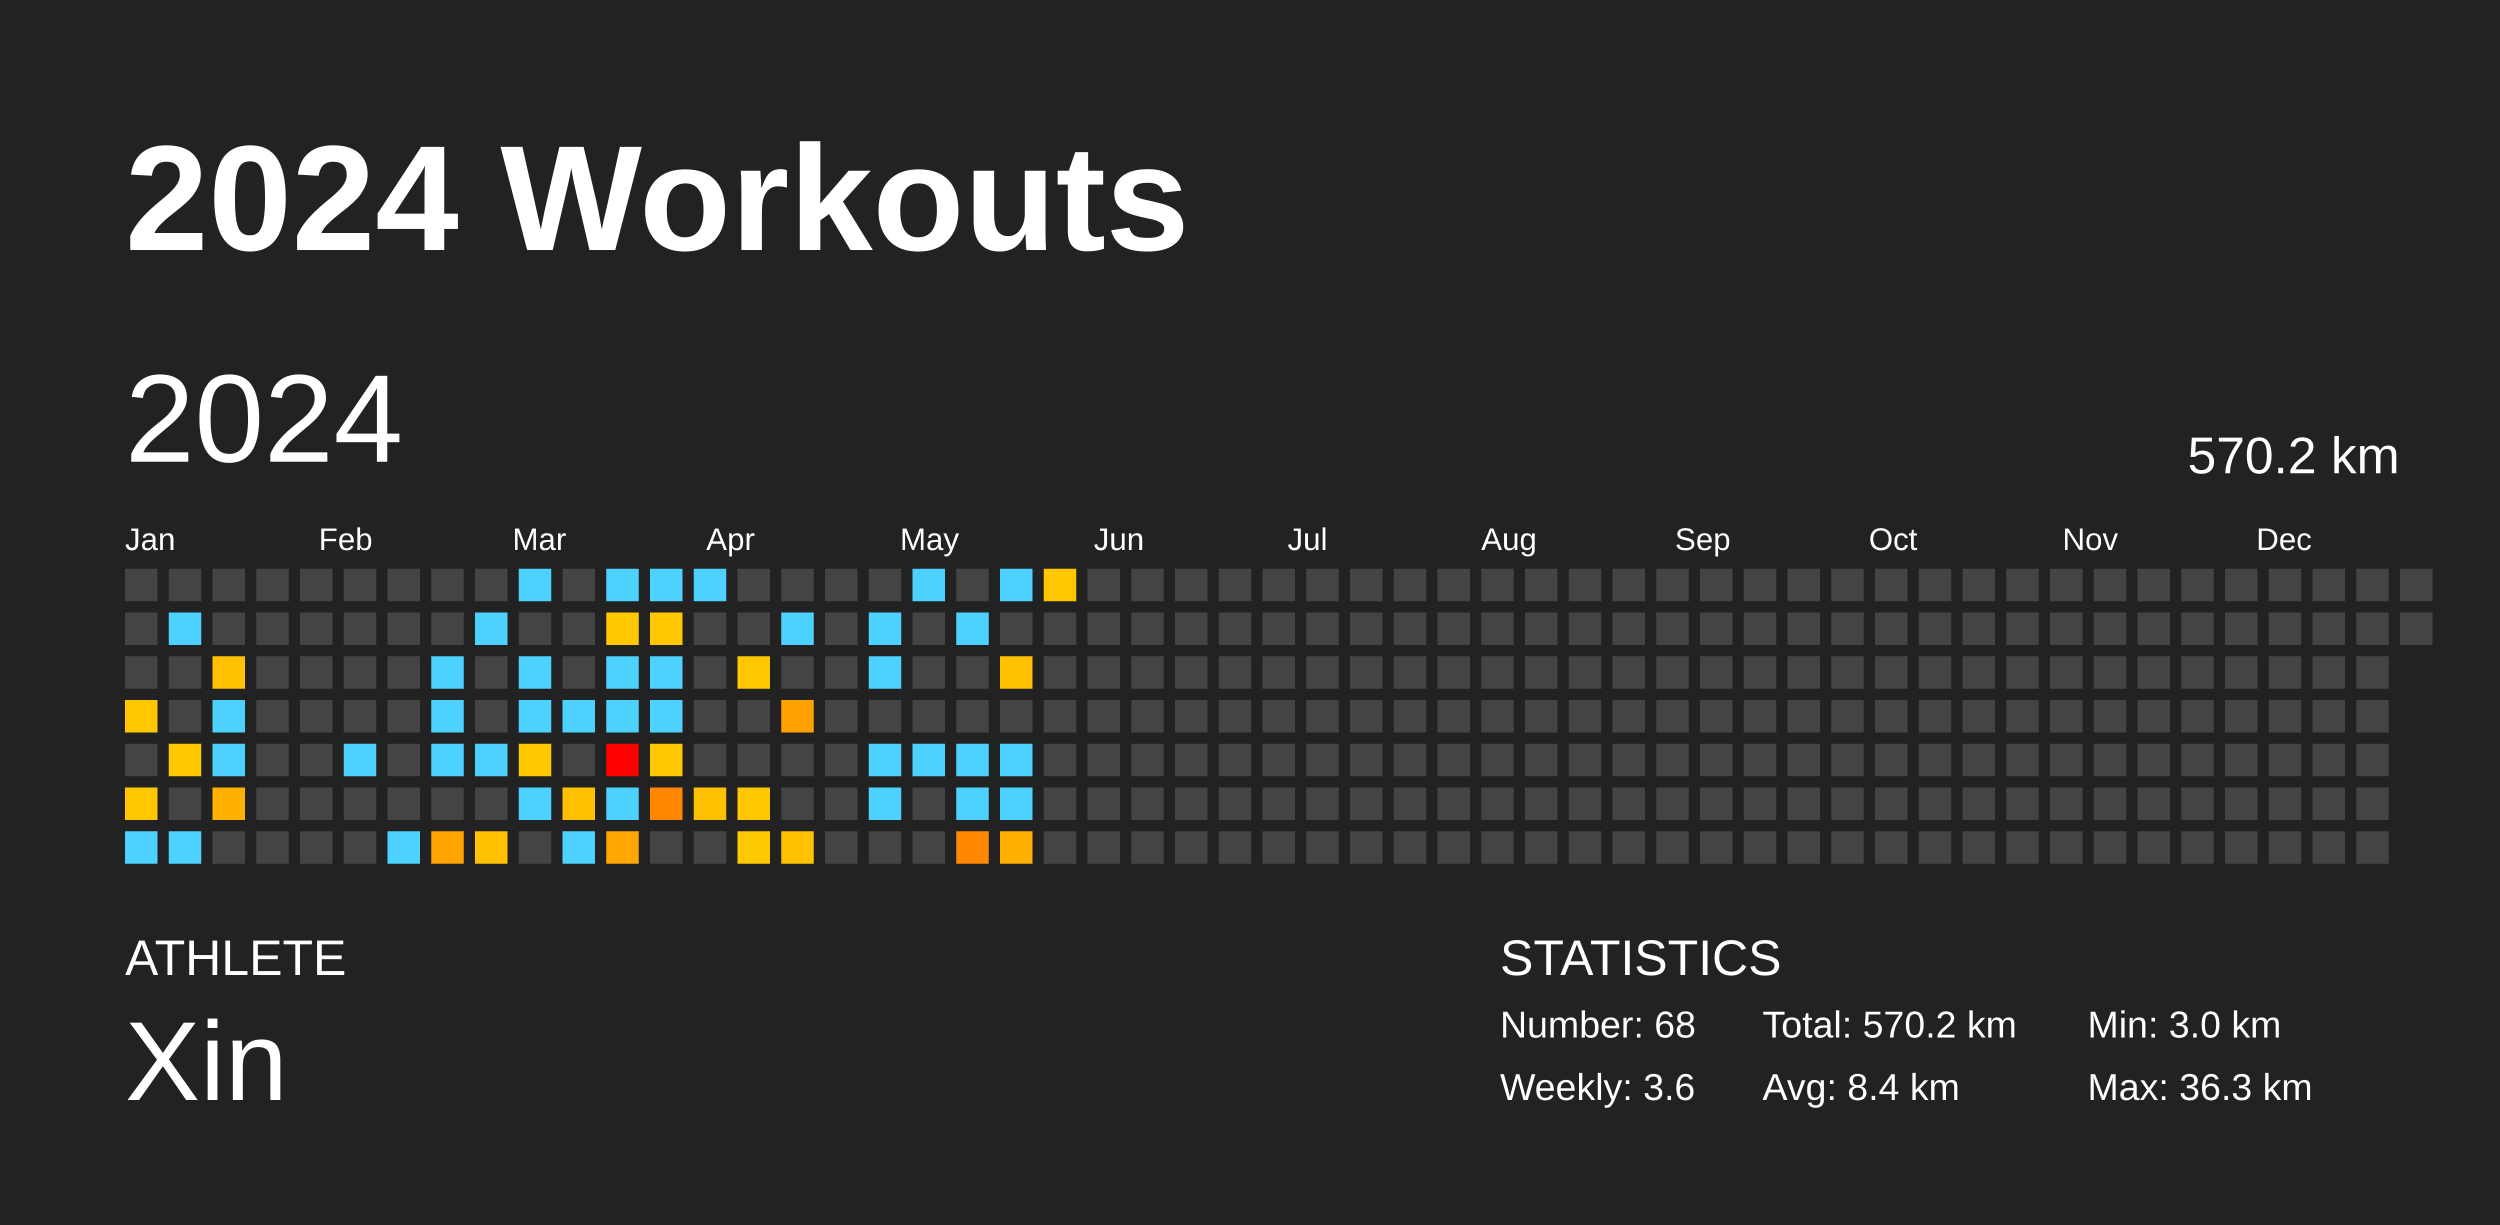
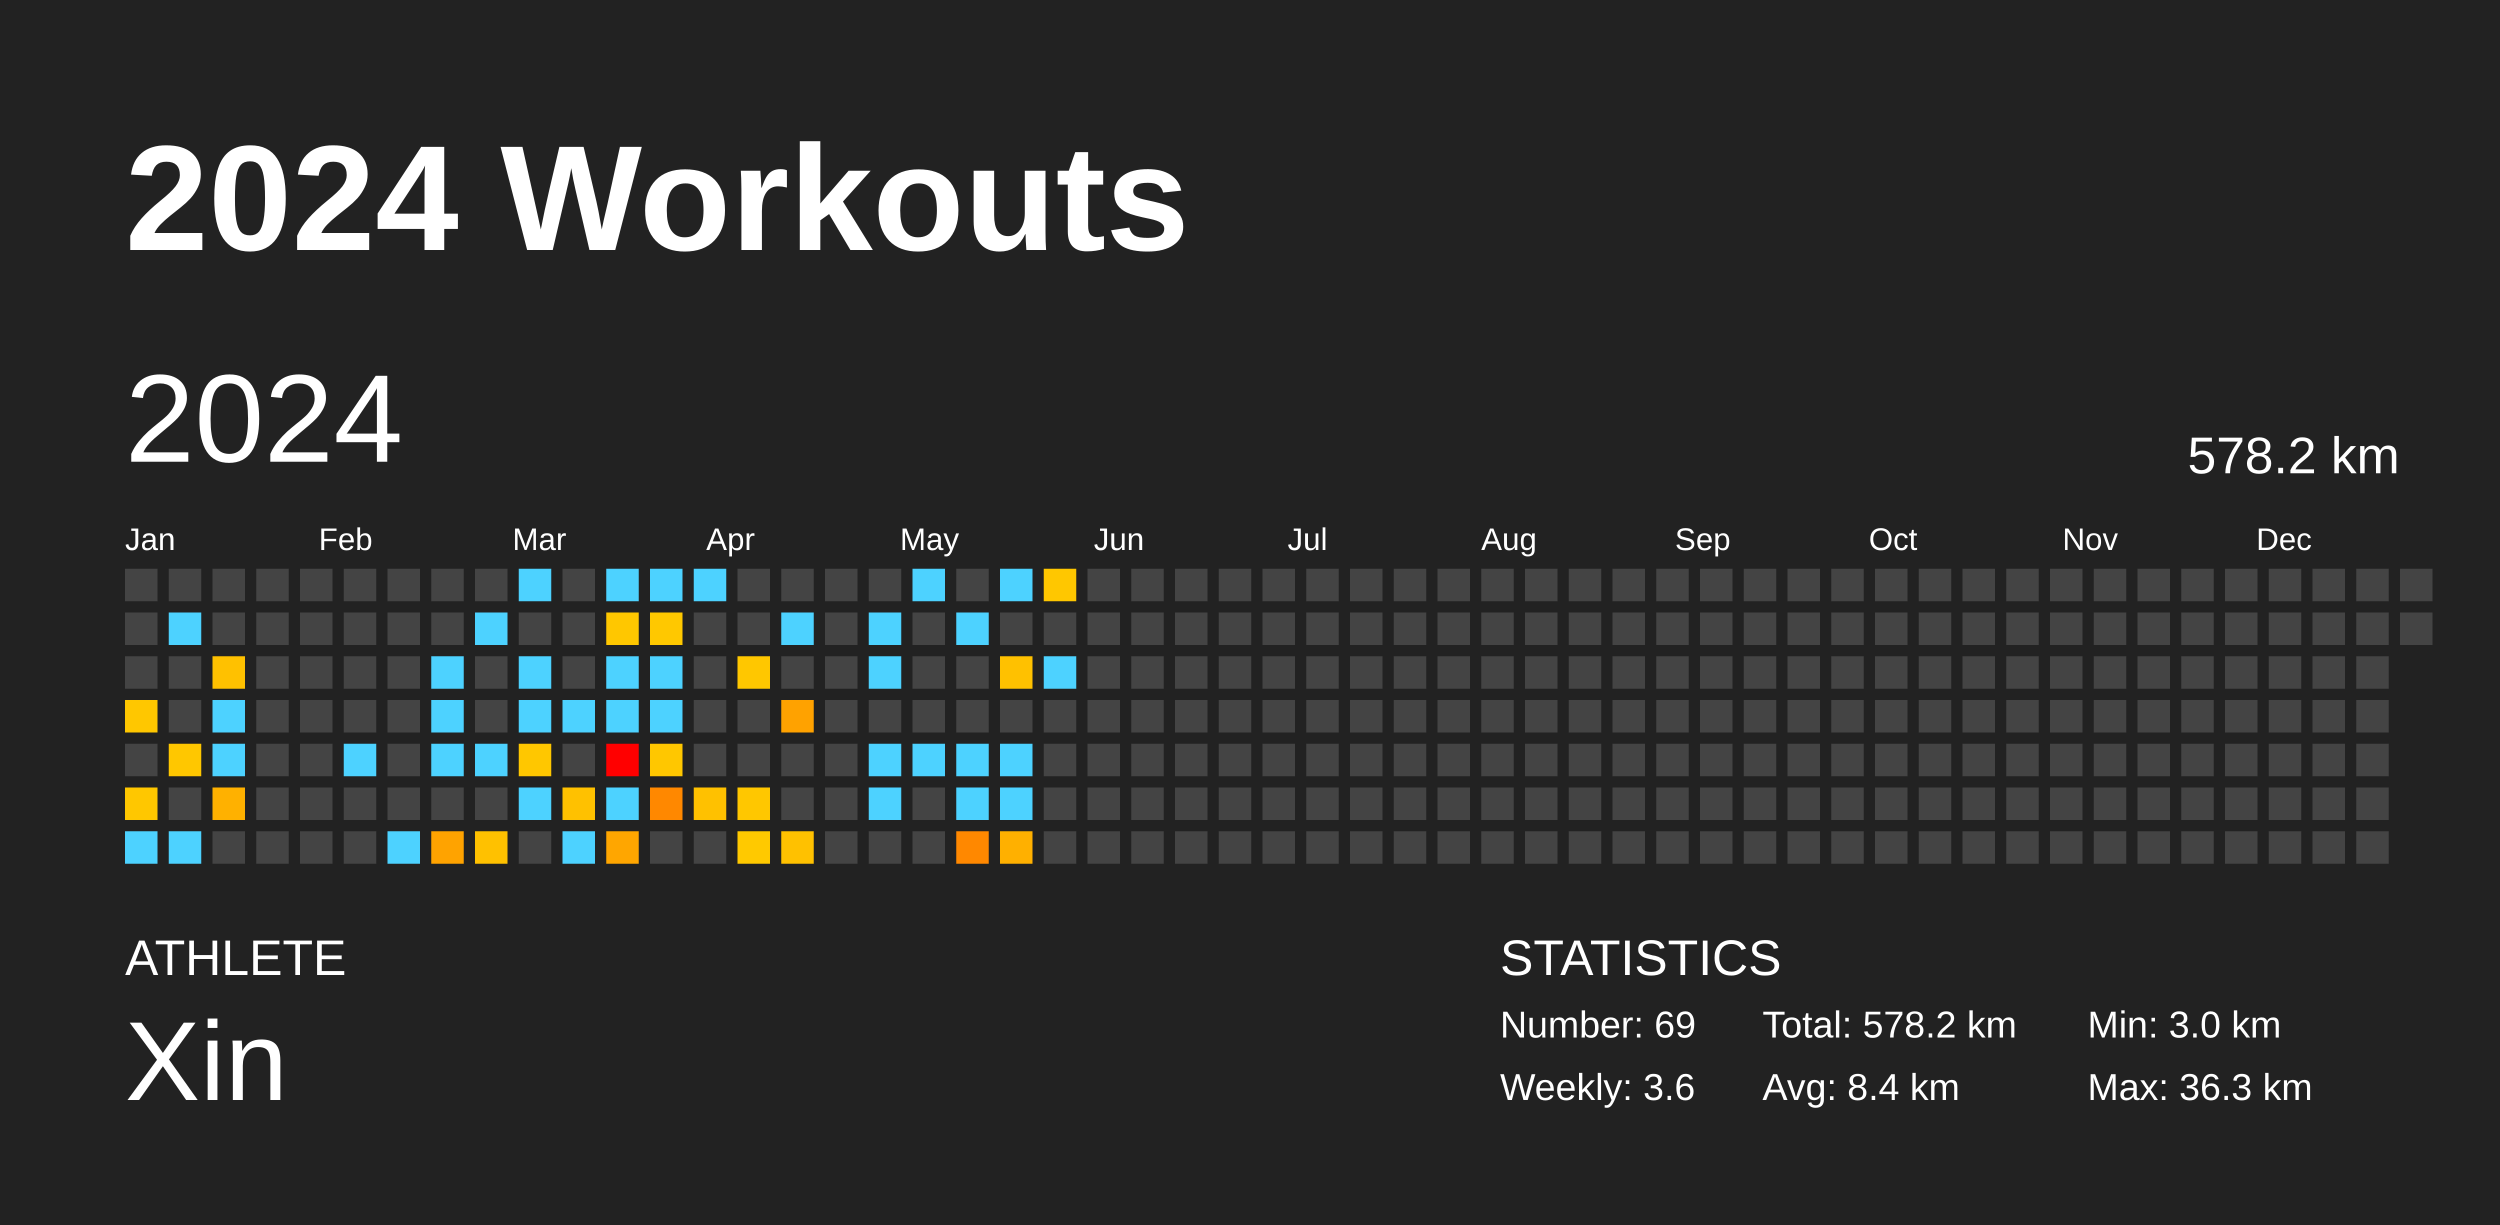
<svg xmlns="http://www.w3.org/2000/svg" baseProfile="full" height="98mm" version="1.1" viewBox="0,0,200,98" width="200mm">
  <defs />
  <rect fill="#222222" height="98" width="200" x="0" y="0" />
  <text fill="#FFFFFF" style="font-size:12px; font-family:Arial; font-weight:bold;" x="10" y="20">2024 Workouts</text>
  <text fill="#FFFFFF" style="font-size:4px; font-family:Arial" x="10" y="78">ATHLETE</text>
  <text fill="#FFFFFF" style="font-size:9px; font-family:Arial" x="10" y="88">Xin</text>
  <text fill="#FFFFFF" style="font-size:4px; font-family:Arial" x="120" y="78">STATISTICS</text>
-   <text fill="#FFFFFF" style="font-size:3px; font-family:Arial" x="120" y="83">Number: 68</text>
+   <text fill="#FFFFFF" style="font-size:3px; font-family:Arial" x="120" y="83">Number: 69</text>
  <text fill="#FFFFFF" style="font-size:3px; font-family:Arial" x="120" y="88">Weekly: 3.6</text>
-   <text fill="#FFFFFF" style="font-size:3px; font-family:Arial" x="141" y="83">Total: 570.2 km</text>
+   <text fill="#FFFFFF" style="font-size:3px; font-family:Arial" x="141" y="83">Total: 578.2 km</text>
  <text fill="#FFFFFF" style="font-size:3px; font-family:Arial" x="141" y="88">Avg: 8.4 km</text>
  <text fill="#FFFFFF" style="font-size:3px; font-family:Arial" x="167" y="83">Min: 3.0 km</text>
  <text fill="#FFFFFF" style="font-size:3px; font-family:Arial" x="167" y="88">Max: 36.3 km</text>
  <text dominant-baseline="hanging" fill="#FFFFFF" style="font-size:10.0px; font-family:Arial;" x="10" y="30">2024</text>
-   <text dominant-baseline="hanging" fill="#FFFFFF" style="font-size:4.125px; font-family:Arial;" x="175" y="35">570.2 km</text>
+   <text dominant-baseline="hanging" fill="#FFFFFF" style="font-size:4.125px; font-family:Arial;" x="175" y="35">578.2 km</text>
  <text fill="#FFFFFF" style="font-size:2.5px; font-family:Arial" x="10.0" y="44">Jan</text>
  <text fill="#FFFFFF" style="font-size:2.5px; font-family:Arial" x="25.5" y="44">Feb</text>
  <text fill="#FFFFFF" style="font-size:2.5px; font-family:Arial" x="41.0" y="44">Mar</text>
  <text fill="#FFFFFF" style="font-size:2.5px; font-family:Arial" x="56.5" y="44">Apr</text>
  <text fill="#FFFFFF" style="font-size:2.5px; font-family:Arial" x="72.0" y="44">May</text>
  <text fill="#FFFFFF" style="font-size:2.5px; font-family:Arial" x="87.5" y="44">Jun</text>
  <text fill="#FFFFFF" style="font-size:2.5px; font-family:Arial" x="103.0" y="44">Jul</text>
  <text fill="#FFFFFF" style="font-size:2.5px; font-family:Arial" x="118.5" y="44">Aug</text>
  <text fill="#FFFFFF" style="font-size:2.5px; font-family:Arial" x="134.0" y="44">Sep</text>
  <text fill="#FFFFFF" style="font-size:2.5px; font-family:Arial" x="149.5" y="44">Oct</text>
  <text fill="#FFFFFF" style="font-size:2.5px; font-family:Arial" x="165.0" y="44">Nov</text>
  <text fill="#FFFFFF" style="font-size:2.5px; font-family:Arial" x="180.5" y="44">Dec</text>
  <rect fill="#444444" height="2.6" width="2.6" x="10.0" y="45.5" />
  <rect fill="#444444" height="2.6" width="2.6" x="10.0" y="49.0" />
  <rect fill="#444444" height="2.6" width="2.6" x="10.0" y="52.5" />
  <rect fill="#ffc700" height="2.6" width="2.6" x="10.0" y="56.0" />
  <rect fill="#444444" height="2.6" width="2.6" x="10.0" y="59.5" />
  <rect fill="#ffc700" height="2.6" width="2.6" x="10.0" y="63.0" />
  <rect fill="#4dd2ff" height="2.6" width="2.6" x="10.0" y="66.5" />
  <rect fill="#444444" height="2.6" width="2.6" x="13.5" y="45.5" />
  <rect fill="#4dd2ff" height="2.6" width="2.6" x="13.5" y="49.0" />
  <rect fill="#444444" height="2.6" width="2.6" x="13.5" y="52.5" />
  <rect fill="#444444" height="2.6" width="2.6" x="13.5" y="56.0" />
  <rect fill="#ffc700" height="2.6" width="2.6" x="13.5" y="59.5" />
  <rect fill="#444444" height="2.6" width="2.6" x="13.5" y="63.0" />
  <rect fill="#4dd2ff" height="2.6" width="2.6" x="13.5" y="66.5" />
  <rect fill="#444444" height="2.6" width="2.6" x="17.0" y="45.5" />
  <rect fill="#444444" height="2.6" width="2.6" x="17.0" y="49.0" />
  <rect fill="#ffc100" height="2.6" width="2.6" x="17.0" y="52.5" />
  <rect fill="#4dd2ff" height="2.6" width="2.6" x="17.0" y="56.0" />
  <rect fill="#4dd2ff" height="2.6" width="2.6" x="17.0" y="59.5" />
  <rect fill="#ffb100" height="2.6" width="2.6" x="17.0" y="63.0" />
  <rect fill="#444444" height="2.6" width="2.6" x="17.0" y="66.5" />
  <rect fill="#444444" height="2.6" width="2.6" x="20.5" y="45.5" />
  <rect fill="#444444" height="2.6" width="2.6" x="20.5" y="49.0" />
  <rect fill="#444444" height="2.6" width="2.6" x="20.5" y="52.5" />
  <rect fill="#444444" height="2.6" width="2.6" x="20.5" y="56.0" />
  <rect fill="#444444" height="2.6" width="2.6" x="20.5" y="59.5" />
  <rect fill="#444444" height="2.6" width="2.6" x="20.5" y="63.0" />
  <rect fill="#444444" height="2.6" width="2.6" x="20.5" y="66.5" />
  <rect fill="#444444" height="2.6" width="2.6" x="24.0" y="45.5" />
  <rect fill="#444444" height="2.6" width="2.6" x="24.0" y="49.0" />
  <rect fill="#444444" height="2.6" width="2.6" x="24.0" y="52.5" />
  <rect fill="#444444" height="2.6" width="2.6" x="24.0" y="56.0" />
  <rect fill="#444444" height="2.6" width="2.6" x="24.0" y="59.5" />
  <rect fill="#444444" height="2.6" width="2.6" x="24.0" y="63.0" />
  <rect fill="#444444" height="2.6" width="2.6" x="24.0" y="66.5" />
  <rect fill="#444444" height="2.6" width="2.6" x="27.5" y="45.5" />
  <rect fill="#444444" height="2.6" width="2.6" x="27.5" y="49.0" />
  <rect fill="#444444" height="2.6" width="2.6" x="27.5" y="52.5" />
  <rect fill="#444444" height="2.6" width="2.6" x="27.5" y="56.0" />
  <rect fill="#4dd2ff" height="2.6" width="2.6" x="27.5" y="59.5" />
  <rect fill="#444444" height="2.6" width="2.6" x="27.5" y="63.0" />
  <rect fill="#444444" height="2.6" width="2.6" x="27.5" y="66.5" />
  <rect fill="#444444" height="2.6" width="2.6" x="31.0" y="45.5" />
  <rect fill="#444444" height="2.6" width="2.6" x="31.0" y="49.0" />
  <rect fill="#444444" height="2.6" width="2.6" x="31.0" y="52.5" />
  <rect fill="#444444" height="2.6" width="2.6" x="31.0" y="56.0" />
  <rect fill="#444444" height="2.6" width="2.6" x="31.0" y="59.5" />
  <rect fill="#444444" height="2.6" width="2.6" x="31.0" y="63.0" />
  <rect fill="#4dd2ff" height="2.6" width="2.6" x="31.0" y="66.5" />
  <rect fill="#444444" height="2.6" width="2.6" x="34.5" y="45.5" />
  <rect fill="#444444" height="2.6" width="2.6" x="34.5" y="49.0" />
  <rect fill="#4dd2ff" height="2.6" width="2.6" x="34.5" y="52.5" />
  <rect fill="#4dd2ff" height="2.6" width="2.6" x="34.5" y="56.0" />
  <rect fill="#4dd2ff" height="2.6" width="2.6" x="34.5" y="59.5" />
  <rect fill="#444444" height="2.6" width="2.6" x="34.5" y="63.0" />
  <rect fill="#ffa300" height="2.6" width="2.6" x="34.5" y="66.5" />
  <rect fill="#444444" height="2.6" width="2.6" x="38.0" y="45.5" />
  <rect fill="#4dd2ff" height="2.6" width="2.6" x="38.0" y="49.0" />
  <rect fill="#444444" height="2.6" width="2.6" x="38.0" y="52.5" />
  <rect fill="#444444" height="2.6" width="2.6" x="38.0" y="56.0" />
  <rect fill="#4dd2ff" height="2.6" width="2.6" x="38.0" y="59.5" />
  <rect fill="#444444" height="2.6" width="2.6" x="38.0" y="63.0" />
  <rect fill="#ffc100" height="2.6" width="2.6" x="38.0" y="66.5" />
  <rect fill="#4dd2ff" height="2.6" width="2.6" x="41.5" y="45.5" />
  <rect fill="#444444" height="2.6" width="2.6" x="41.5" y="49.0" />
  <rect fill="#4dd2ff" height="2.6" width="2.6" x="41.5" y="52.5" />
  <rect fill="#4dd2ff" height="2.6" width="2.6" x="41.5" y="56.0" />
  <rect fill="#ffc700" height="2.6" width="2.6" x="41.5" y="59.5" />
  <rect fill="#4dd2ff" height="2.6" width="2.6" x="41.5" y="63.0" />
  <rect fill="#444444" height="2.6" width="2.6" x="41.5" y="66.5" />
  <rect fill="#444444" height="2.6" width="2.6" x="45.0" y="45.5" />
  <rect fill="#444444" height="2.6" width="2.6" x="45.0" y="49.0" />
  <rect fill="#444444" height="2.6" width="2.6" x="45.0" y="52.5" />
  <rect fill="#4dd2ff" height="2.6" width="2.6" x="45.0" y="56.0" />
  <rect fill="#444444" height="2.6" width="2.6" x="45.0" y="59.5" />
  <rect fill="#ffc100" height="2.6" width="2.6" x="45.0" y="63.0" />
  <rect fill="#4dd2ff" height="2.6" width="2.6" x="45.0" y="66.5" />
  <rect fill="#4dd2ff" height="2.6" width="2.6" x="48.5" y="45.5" />
  <rect fill="#ffc700" height="2.6" width="2.6" x="48.5" y="49.0" />
  <rect fill="#4dd2ff" height="2.6" width="2.6" x="48.5" y="52.5" />
  <rect fill="#4dd2ff" height="2.6" width="2.6" x="48.5" y="56.0" />
  <rect fill="red" height="2.6" width="2.6" x="48.5" y="59.5" />
  <rect fill="#4dd2ff" height="2.6" width="2.6" x="48.5" y="63.0" />
  <rect fill="#ffa600" height="2.6" width="2.6" x="48.5" y="66.5" />
  <rect fill="#4dd2ff" height="2.6" width="2.6" x="52.0" y="45.5" />
  <rect fill="#ffc800" height="2.6" width="2.6" x="52.0" y="49.0" />
  <rect fill="#4dd2ff" height="2.6" width="2.6" x="52.0" y="52.5" />
  <rect fill="#4dd2ff" height="2.6" width="2.6" x="52.0" y="56.0" />
  <rect fill="#ffc700" height="2.6" width="2.6" x="52.0" y="59.5" />
  <rect fill="#ff8800" height="2.6" width="2.6" x="52.0" y="63.0" />
  <rect fill="#444444" height="2.6" width="2.6" x="52.0" y="66.5" />
  <rect fill="#4dd2ff" height="2.6" width="2.6" x="55.5" y="45.5" />
  <rect fill="#444444" height="2.6" width="2.6" x="55.5" y="49.0" />
  <rect fill="#444444" height="2.6" width="2.6" x="55.5" y="52.5" />
  <rect fill="#444444" height="2.6" width="2.6" x="55.5" y="56.0" />
  <rect fill="#444444" height="2.6" width="2.6" x="55.5" y="59.5" />
  <rect fill="#ffc100" height="2.6" width="2.6" x="55.5" y="63.0" />
  <rect fill="#444444" height="2.6" width="2.6" x="55.5" y="66.5" />
  <rect fill="#444444" height="2.6" width="2.6" x="59.0" y="45.5" />
  <rect fill="#444444" height="2.6" width="2.6" x="59.0" y="49.0" />
  <rect fill="#ffc700" height="2.6" width="2.6" x="59.0" y="52.5" />
  <rect fill="#444444" height="2.6" width="2.6" x="59.0" y="56.0" />
  <rect fill="#444444" height="2.6" width="2.6" x="59.0" y="59.5" />
  <rect fill="#ffc700" height="2.6" width="2.6" x="59.0" y="63.0" />
  <rect fill="#ffc900" height="2.6" width="2.6" x="59.0" y="66.5" />
  <rect fill="#444444" height="2.6" width="2.6" x="62.5" y="45.5" />
  <rect fill="#4dd2ff" height="2.6" width="2.6" x="62.5" y="49.0" />
  <rect fill="#444444" height="2.6" width="2.6" x="62.5" y="52.5" />
  <rect fill="#ffa200" height="2.6" width="2.6" x="62.5" y="56.0" />
  <rect fill="#444444" height="2.6" width="2.6" x="62.5" y="59.5" />
  <rect fill="#444444" height="2.6" width="2.6" x="62.5" y="63.0" />
  <rect fill="#ffc100" height="2.6" width="2.6" x="62.5" y="66.5" />
  <rect fill="#444444" height="2.6" width="2.6" x="66.0" y="45.5" />
  <rect fill="#444444" height="2.6" width="2.6" x="66.0" y="49.0" />
  <rect fill="#444444" height="2.6" width="2.6" x="66.0" y="52.5" />
  <rect fill="#444444" height="2.6" width="2.6" x="66.0" y="56.0" />
  <rect fill="#444444" height="2.6" width="2.6" x="66.0" y="59.5" />
  <rect fill="#444444" height="2.6" width="2.6" x="66.0" y="63.0" />
  <rect fill="#444444" height="2.6" width="2.6" x="66.0" y="66.5" />
  <rect fill="#444444" height="2.6" width="2.6" x="69.5" y="45.5" />
  <rect fill="#4dd2ff" height="2.6" width="2.6" x="69.5" y="49.0" />
  <rect fill="#4dd2ff" height="2.6" width="2.6" x="69.5" y="52.5" />
  <rect fill="#444444" height="2.6" width="2.6" x="69.5" y="56.0" />
  <rect fill="#4dd2ff" height="2.6" width="2.6" x="69.5" y="59.5" />
  <rect fill="#4dd2ff" height="2.6" width="2.6" x="69.5" y="63.0" />
  <rect fill="#444444" height="2.6" width="2.6" x="69.5" y="66.5" />
  <rect fill="#4dd2ff" height="2.6" width="2.6" x="73.0" y="45.5" />
  <rect fill="#444444" height="2.6" width="2.6" x="73.0" y="49.0" />
  <rect fill="#444444" height="2.6" width="2.6" x="73.0" y="52.5" />
  <rect fill="#444444" height="2.6" width="2.6" x="73.0" y="56.0" />
  <rect fill="#4dd2ff" height="2.6" width="2.6" x="73.0" y="59.5" />
  <rect fill="#444444" height="2.6" width="2.6" x="73.0" y="63.0" />
  <rect fill="#444444" height="2.6" width="2.6" x="73.0" y="66.5" />
  <rect fill="#444444" height="2.6" width="2.6" x="76.5" y="45.5" />
  <rect fill="#4dd2ff" height="2.6" width="2.6" x="76.5" y="49.0" />
  <rect fill="#444444" height="2.6" width="2.6" x="76.5" y="52.5" />
  <rect fill="#444444" height="2.6" width="2.6" x="76.5" y="56.0" />
  <rect fill="#4dd2ff" height="2.6" width="2.6" x="76.5" y="59.5" />
  <rect fill="#4dd2ff" height="2.6" width="2.6" x="76.5" y="63.0" />
  <rect fill="#ff8800" height="2.6" width="2.6" x="76.5" y="66.5" />
  <rect fill="#4dd2ff" height="2.6" width="2.6" x="80.0" y="45.5" />
  <rect fill="#444444" height="2.6" width="2.6" x="80.0" y="49.0" />
  <rect fill="#ffc100" height="2.6" width="2.6" x="80.0" y="52.5" />
  <rect fill="#444444" height="2.6" width="2.6" x="80.0" y="56.0" />
  <rect fill="#4dd2ff" height="2.6" width="2.6" x="80.0" y="59.5" />
  <rect fill="#4dd2ff" height="2.6" width="2.6" x="80.0" y="63.0" />
  <rect fill="#ffb000" height="2.6" width="2.6" x="80.0" y="66.5" />
  <rect fill="#ffc700" height="2.6" width="2.6" x="83.5" y="45.5" />
  <rect fill="#444444" height="2.6" width="2.6" x="83.5" y="49.0" />
-   <rect fill="#444444" height="2.6" width="2.6" x="83.5" y="52.5" />
+   <rect fill="#4dd2ff" height="2.6" width="2.6" x="83.5" y="52.5" />
  <rect fill="#444444" height="2.6" width="2.6" x="83.5" y="56.0" />
  <rect fill="#444444" height="2.6" width="2.6" x="83.5" y="59.5" />
  <rect fill="#444444" height="2.6" width="2.6" x="83.5" y="63.0" />
  <rect fill="#444444" height="2.6" width="2.6" x="83.5" y="66.5" />
  <rect fill="#444444" height="2.6" width="2.6" x="87.0" y="45.5" />
  <rect fill="#444444" height="2.6" width="2.6" x="87.0" y="49.0" />
  <rect fill="#444444" height="2.6" width="2.6" x="87.0" y="52.5" />
  <rect fill="#444444" height="2.6" width="2.6" x="87.0" y="56.0" />
  <rect fill="#444444" height="2.6" width="2.6" x="87.0" y="59.5" />
  <rect fill="#444444" height="2.6" width="2.6" x="87.0" y="63.0" />
  <rect fill="#444444" height="2.6" width="2.6" x="87.0" y="66.5" />
  <rect fill="#444444" height="2.6" width="2.6" x="90.5" y="45.5" />
  <rect fill="#444444" height="2.6" width="2.6" x="90.5" y="49.0" />
  <rect fill="#444444" height="2.6" width="2.6" x="90.5" y="52.5" />
  <rect fill="#444444" height="2.6" width="2.6" x="90.5" y="56.0" />
  <rect fill="#444444" height="2.6" width="2.6" x="90.5" y="59.5" />
  <rect fill="#444444" height="2.6" width="2.6" x="90.5" y="63.0" />
  <rect fill="#444444" height="2.6" width="2.6" x="90.5" y="66.5" />
  <rect fill="#444444" height="2.6" width="2.6" x="94.0" y="45.5" />
  <rect fill="#444444" height="2.6" width="2.6" x="94.0" y="49.0" />
  <rect fill="#444444" height="2.6" width="2.6" x="94.0" y="52.5" />
  <rect fill="#444444" height="2.6" width="2.6" x="94.0" y="56.0" />
  <rect fill="#444444" height="2.6" width="2.6" x="94.0" y="59.5" />
  <rect fill="#444444" height="2.6" width="2.6" x="94.0" y="63.0" />
  <rect fill="#444444" height="2.6" width="2.6" x="94.0" y="66.5" />
  <rect fill="#444444" height="2.6" width="2.6" x="97.5" y="45.5" />
  <rect fill="#444444" height="2.6" width="2.6" x="97.5" y="49.0" />
  <rect fill="#444444" height="2.6" width="2.6" x="97.5" y="52.5" />
  <rect fill="#444444" height="2.6" width="2.6" x="97.5" y="56.0" />
  <rect fill="#444444" height="2.6" width="2.6" x="97.5" y="59.5" />
  <rect fill="#444444" height="2.6" width="2.6" x="97.5" y="63.0" />
  <rect fill="#444444" height="2.6" width="2.6" x="97.5" y="66.5" />
  <rect fill="#444444" height="2.6" width="2.6" x="101.0" y="45.5" />
  <rect fill="#444444" height="2.6" width="2.6" x="101.0" y="49.0" />
  <rect fill="#444444" height="2.6" width="2.6" x="101.0" y="52.5" />
  <rect fill="#444444" height="2.6" width="2.6" x="101.0" y="56.0" />
  <rect fill="#444444" height="2.6" width="2.6" x="101.0" y="59.5" />
  <rect fill="#444444" height="2.6" width="2.6" x="101.0" y="63.0" />
  <rect fill="#444444" height="2.6" width="2.6" x="101.0" y="66.5" />
  <rect fill="#444444" height="2.6" width="2.6" x="104.5" y="45.5" />
  <rect fill="#444444" height="2.6" width="2.6" x="104.5" y="49.0" />
  <rect fill="#444444" height="2.6" width="2.6" x="104.5" y="52.5" />
  <rect fill="#444444" height="2.6" width="2.6" x="104.5" y="56.0" />
  <rect fill="#444444" height="2.6" width="2.6" x="104.5" y="59.5" />
  <rect fill="#444444" height="2.6" width="2.6" x="104.5" y="63.0" />
  <rect fill="#444444" height="2.6" width="2.6" x="104.5" y="66.5" />
  <rect fill="#444444" height="2.6" width="2.6" x="108.0" y="45.5" />
  <rect fill="#444444" height="2.6" width="2.6" x="108.0" y="49.0" />
  <rect fill="#444444" height="2.6" width="2.6" x="108.0" y="52.5" />
  <rect fill="#444444" height="2.6" width="2.6" x="108.0" y="56.0" />
  <rect fill="#444444" height="2.6" width="2.6" x="108.0" y="59.5" />
  <rect fill="#444444" height="2.6" width="2.6" x="108.0" y="63.0" />
  <rect fill="#444444" height="2.6" width="2.6" x="108.0" y="66.5" />
  <rect fill="#444444" height="2.6" width="2.6" x="111.5" y="45.5" />
  <rect fill="#444444" height="2.6" width="2.6" x="111.5" y="49.0" />
  <rect fill="#444444" height="2.6" width="2.6" x="111.5" y="52.5" />
  <rect fill="#444444" height="2.6" width="2.6" x="111.5" y="56.0" />
  <rect fill="#444444" height="2.6" width="2.6" x="111.5" y="59.5" />
  <rect fill="#444444" height="2.6" width="2.6" x="111.5" y="63.0" />
  <rect fill="#444444" height="2.6" width="2.6" x="111.5" y="66.5" />
  <rect fill="#444444" height="2.6" width="2.6" x="115.0" y="45.5" />
  <rect fill="#444444" height="2.6" width="2.6" x="115.0" y="49.0" />
  <rect fill="#444444" height="2.6" width="2.6" x="115.0" y="52.5" />
  <rect fill="#444444" height="2.6" width="2.6" x="115.0" y="56.0" />
  <rect fill="#444444" height="2.6" width="2.6" x="115.0" y="59.5" />
  <rect fill="#444444" height="2.6" width="2.6" x="115.0" y="63.0" />
  <rect fill="#444444" height="2.6" width="2.6" x="115.0" y="66.5" />
  <rect fill="#444444" height="2.6" width="2.6" x="118.5" y="45.5" />
  <rect fill="#444444" height="2.6" width="2.6" x="118.5" y="49.0" />
  <rect fill="#444444" height="2.6" width="2.6" x="118.5" y="52.5" />
  <rect fill="#444444" height="2.6" width="2.6" x="118.5" y="56.0" />
  <rect fill="#444444" height="2.6" width="2.6" x="118.5" y="59.5" />
  <rect fill="#444444" height="2.6" width="2.6" x="118.5" y="63.0" />
  <rect fill="#444444" height="2.6" width="2.6" x="118.5" y="66.5" />
  <rect fill="#444444" height="2.6" width="2.6" x="122.0" y="45.5" />
  <rect fill="#444444" height="2.6" width="2.6" x="122.0" y="49.0" />
  <rect fill="#444444" height="2.6" width="2.6" x="122.0" y="52.5" />
  <rect fill="#444444" height="2.6" width="2.6" x="122.0" y="56.0" />
  <rect fill="#444444" height="2.6" width="2.6" x="122.0" y="59.5" />
  <rect fill="#444444" height="2.6" width="2.6" x="122.0" y="63.0" />
  <rect fill="#444444" height="2.6" width="2.6" x="122.0" y="66.5" />
  <rect fill="#444444" height="2.6" width="2.6" x="125.5" y="45.5" />
  <rect fill="#444444" height="2.6" width="2.6" x="125.5" y="49.0" />
  <rect fill="#444444" height="2.6" width="2.6" x="125.5" y="52.5" />
  <rect fill="#444444" height="2.6" width="2.6" x="125.5" y="56.0" />
  <rect fill="#444444" height="2.6" width="2.6" x="125.5" y="59.5" />
  <rect fill="#444444" height="2.6" width="2.6" x="125.5" y="63.0" />
  <rect fill="#444444" height="2.6" width="2.6" x="125.5" y="66.5" />
  <rect fill="#444444" height="2.6" width="2.6" x="129.0" y="45.5" />
  <rect fill="#444444" height="2.6" width="2.6" x="129.0" y="49.0" />
  <rect fill="#444444" height="2.6" width="2.6" x="129.0" y="52.5" />
  <rect fill="#444444" height="2.6" width="2.6" x="129.0" y="56.0" />
  <rect fill="#444444" height="2.6" width="2.6" x="129.0" y="59.5" />
  <rect fill="#444444" height="2.6" width="2.6" x="129.0" y="63.0" />
  <rect fill="#444444" height="2.6" width="2.6" x="129.0" y="66.5" />
  <rect fill="#444444" height="2.6" width="2.6" x="132.5" y="45.5" />
  <rect fill="#444444" height="2.6" width="2.6" x="132.5" y="49.0" />
  <rect fill="#444444" height="2.6" width="2.6" x="132.5" y="52.5" />
  <rect fill="#444444" height="2.6" width="2.6" x="132.5" y="56.0" />
  <rect fill="#444444" height="2.6" width="2.6" x="132.5" y="59.5" />
  <rect fill="#444444" height="2.6" width="2.6" x="132.5" y="63.0" />
  <rect fill="#444444" height="2.6" width="2.6" x="132.5" y="66.5" />
  <rect fill="#444444" height="2.6" width="2.6" x="136.0" y="45.5" />
  <rect fill="#444444" height="2.6" width="2.6" x="136.0" y="49.0" />
  <rect fill="#444444" height="2.6" width="2.6" x="136.0" y="52.5" />
  <rect fill="#444444" height="2.6" width="2.6" x="136.0" y="56.0" />
  <rect fill="#444444" height="2.6" width="2.6" x="136.0" y="59.5" />
  <rect fill="#444444" height="2.6" width="2.6" x="136.0" y="63.0" />
  <rect fill="#444444" height="2.6" width="2.6" x="136.0" y="66.5" />
  <rect fill="#444444" height="2.6" width="2.6" x="139.5" y="45.5" />
  <rect fill="#444444" height="2.6" width="2.6" x="139.5" y="49.0" />
  <rect fill="#444444" height="2.6" width="2.6" x="139.5" y="52.5" />
  <rect fill="#444444" height="2.6" width="2.6" x="139.5" y="56.0" />
  <rect fill="#444444" height="2.6" width="2.6" x="139.5" y="59.5" />
  <rect fill="#444444" height="2.6" width="2.6" x="139.5" y="63.0" />
  <rect fill="#444444" height="2.6" width="2.6" x="139.5" y="66.5" />
  <rect fill="#444444" height="2.6" width="2.6" x="143.0" y="45.5" />
  <rect fill="#444444" height="2.6" width="2.6" x="143.0" y="49.0" />
  <rect fill="#444444" height="2.6" width="2.6" x="143.0" y="52.5" />
  <rect fill="#444444" height="2.6" width="2.6" x="143.0" y="56.0" />
  <rect fill="#444444" height="2.6" width="2.6" x="143.0" y="59.5" />
  <rect fill="#444444" height="2.6" width="2.6" x="143.0" y="63.0" />
  <rect fill="#444444" height="2.6" width="2.6" x="143.0" y="66.5" />
  <rect fill="#444444" height="2.6" width="2.6" x="146.5" y="45.5" />
  <rect fill="#444444" height="2.6" width="2.6" x="146.5" y="49.0" />
  <rect fill="#444444" height="2.6" width="2.6" x="146.5" y="52.5" />
  <rect fill="#444444" height="2.6" width="2.6" x="146.5" y="56.0" />
  <rect fill="#444444" height="2.6" width="2.6" x="146.5" y="59.5" />
  <rect fill="#444444" height="2.6" width="2.6" x="146.5" y="63.0" />
  <rect fill="#444444" height="2.6" width="2.6" x="146.5" y="66.5" />
  <rect fill="#444444" height="2.6" width="2.6" x="150.0" y="45.5" />
  <rect fill="#444444" height="2.6" width="2.6" x="150.0" y="49.0" />
  <rect fill="#444444" height="2.6" width="2.6" x="150.0" y="52.5" />
  <rect fill="#444444" height="2.6" width="2.6" x="150.0" y="56.0" />
  <rect fill="#444444" height="2.6" width="2.6" x="150.0" y="59.5" />
  <rect fill="#444444" height="2.6" width="2.6" x="150.0" y="63.0" />
  <rect fill="#444444" height="2.6" width="2.6" x="150.0" y="66.5" />
  <rect fill="#444444" height="2.6" width="2.6" x="153.5" y="45.5" />
  <rect fill="#444444" height="2.6" width="2.6" x="153.5" y="49.0" />
  <rect fill="#444444" height="2.6" width="2.6" x="153.5" y="52.5" />
  <rect fill="#444444" height="2.6" width="2.6" x="153.5" y="56.0" />
  <rect fill="#444444" height="2.6" width="2.6" x="153.5" y="59.5" />
  <rect fill="#444444" height="2.6" width="2.6" x="153.5" y="63.0" />
  <rect fill="#444444" height="2.6" width="2.6" x="153.5" y="66.5" />
  <rect fill="#444444" height="2.6" width="2.6" x="157.0" y="45.5" />
  <rect fill="#444444" height="2.6" width="2.6" x="157.0" y="49.0" />
  <rect fill="#444444" height="2.6" width="2.6" x="157.0" y="52.5" />
  <rect fill="#444444" height="2.6" width="2.6" x="157.0" y="56.0" />
  <rect fill="#444444" height="2.6" width="2.6" x="157.0" y="59.5" />
  <rect fill="#444444" height="2.6" width="2.6" x="157.0" y="63.0" />
  <rect fill="#444444" height="2.6" width="2.6" x="157.0" y="66.5" />
  <rect fill="#444444" height="2.6" width="2.6" x="160.5" y="45.5" />
  <rect fill="#444444" height="2.6" width="2.6" x="160.5" y="49.0" />
  <rect fill="#444444" height="2.6" width="2.6" x="160.5" y="52.5" />
  <rect fill="#444444" height="2.6" width="2.6" x="160.5" y="56.0" />
  <rect fill="#444444" height="2.6" width="2.6" x="160.5" y="59.5" />
  <rect fill="#444444" height="2.6" width="2.6" x="160.5" y="63.0" />
  <rect fill="#444444" height="2.6" width="2.6" x="160.5" y="66.5" />
  <rect fill="#444444" height="2.6" width="2.6" x="164.0" y="45.5" />
  <rect fill="#444444" height="2.6" width="2.6" x="164.0" y="49.0" />
  <rect fill="#444444" height="2.6" width="2.6" x="164.0" y="52.5" />
  <rect fill="#444444" height="2.6" width="2.6" x="164.0" y="56.0" />
  <rect fill="#444444" height="2.6" width="2.6" x="164.0" y="59.5" />
  <rect fill="#444444" height="2.6" width="2.6" x="164.0" y="63.0" />
  <rect fill="#444444" height="2.6" width="2.6" x="164.0" y="66.5" />
  <rect fill="#444444" height="2.6" width="2.6" x="167.5" y="45.5" />
  <rect fill="#444444" height="2.6" width="2.6" x="167.5" y="49.0" />
  <rect fill="#444444" height="2.6" width="2.6" x="167.5" y="52.5" />
  <rect fill="#444444" height="2.6" width="2.6" x="167.5" y="56.0" />
  <rect fill="#444444" height="2.6" width="2.6" x="167.5" y="59.5" />
  <rect fill="#444444" height="2.6" width="2.6" x="167.5" y="63.0" />
  <rect fill="#444444" height="2.6" width="2.6" x="167.5" y="66.5" />
  <rect fill="#444444" height="2.6" width="2.6" x="171.0" y="45.5" />
  <rect fill="#444444" height="2.6" width="2.6" x="171.0" y="49.0" />
  <rect fill="#444444" height="2.6" width="2.6" x="171.0" y="52.5" />
  <rect fill="#444444" height="2.6" width="2.6" x="171.0" y="56.0" />
  <rect fill="#444444" height="2.6" width="2.6" x="171.0" y="59.5" />
  <rect fill="#444444" height="2.6" width="2.6" x="171.0" y="63.0" />
  <rect fill="#444444" height="2.6" width="2.6" x="171.0" y="66.5" />
  <rect fill="#444444" height="2.6" width="2.6" x="174.5" y="45.5" />
  <rect fill="#444444" height="2.6" width="2.6" x="174.5" y="49.0" />
  <rect fill="#444444" height="2.6" width="2.6" x="174.5" y="52.5" />
  <rect fill="#444444" height="2.6" width="2.6" x="174.5" y="56.0" />
  <rect fill="#444444" height="2.6" width="2.6" x="174.5" y="59.5" />
  <rect fill="#444444" height="2.6" width="2.6" x="174.5" y="63.0" />
  <rect fill="#444444" height="2.6" width="2.6" x="174.5" y="66.5" />
  <rect fill="#444444" height="2.6" width="2.6" x="178.0" y="45.5" />
  <rect fill="#444444" height="2.6" width="2.6" x="178.0" y="49.0" />
  <rect fill="#444444" height="2.6" width="2.6" x="178.0" y="52.5" />
  <rect fill="#444444" height="2.6" width="2.6" x="178.0" y="56.0" />
  <rect fill="#444444" height="2.6" width="2.6" x="178.0" y="59.5" />
  <rect fill="#444444" height="2.6" width="2.6" x="178.0" y="63.0" />
  <rect fill="#444444" height="2.6" width="2.6" x="178.0" y="66.5" />
  <rect fill="#444444" height="2.6" width="2.6" x="181.5" y="45.5" />
  <rect fill="#444444" height="2.6" width="2.6" x="181.5" y="49.0" />
  <rect fill="#444444" height="2.6" width="2.6" x="181.5" y="52.5" />
  <rect fill="#444444" height="2.6" width="2.6" x="181.5" y="56.0" />
  <rect fill="#444444" height="2.6" width="2.6" x="181.5" y="59.5" />
  <rect fill="#444444" height="2.6" width="2.6" x="181.5" y="63.0" />
  <rect fill="#444444" height="2.6" width="2.6" x="181.5" y="66.5" />
  <rect fill="#444444" height="2.6" width="2.6" x="185.0" y="45.5" />
  <rect fill="#444444" height="2.6" width="2.6" x="185.0" y="49.0" />
  <rect fill="#444444" height="2.6" width="2.6" x="185.0" y="52.5" />
  <rect fill="#444444" height="2.6" width="2.6" x="185.0" y="56.0" />
  <rect fill="#444444" height="2.6" width="2.6" x="185.0" y="59.5" />
  <rect fill="#444444" height="2.6" width="2.6" x="185.0" y="63.0" />
  <rect fill="#444444" height="2.6" width="2.6" x="185.0" y="66.5" />
  <rect fill="#444444" height="2.6" width="2.6" x="188.5" y="45.5" />
  <rect fill="#444444" height="2.6" width="2.6" x="188.5" y="49.0" />
  <rect fill="#444444" height="2.6" width="2.6" x="188.5" y="52.5" />
  <rect fill="#444444" height="2.6" width="2.6" x="188.5" y="56.0" />
  <rect fill="#444444" height="2.6" width="2.6" x="188.5" y="59.5" />
  <rect fill="#444444" height="2.6" width="2.6" x="188.5" y="63.0" />
  <rect fill="#444444" height="2.6" width="2.6" x="188.5" y="66.5" />
  <rect fill="#444444" height="2.6" width="2.6" x="192.0" y="45.5" />
  <rect fill="#444444" height="2.6" width="2.6" x="192.0" y="49.0" />
</svg>
